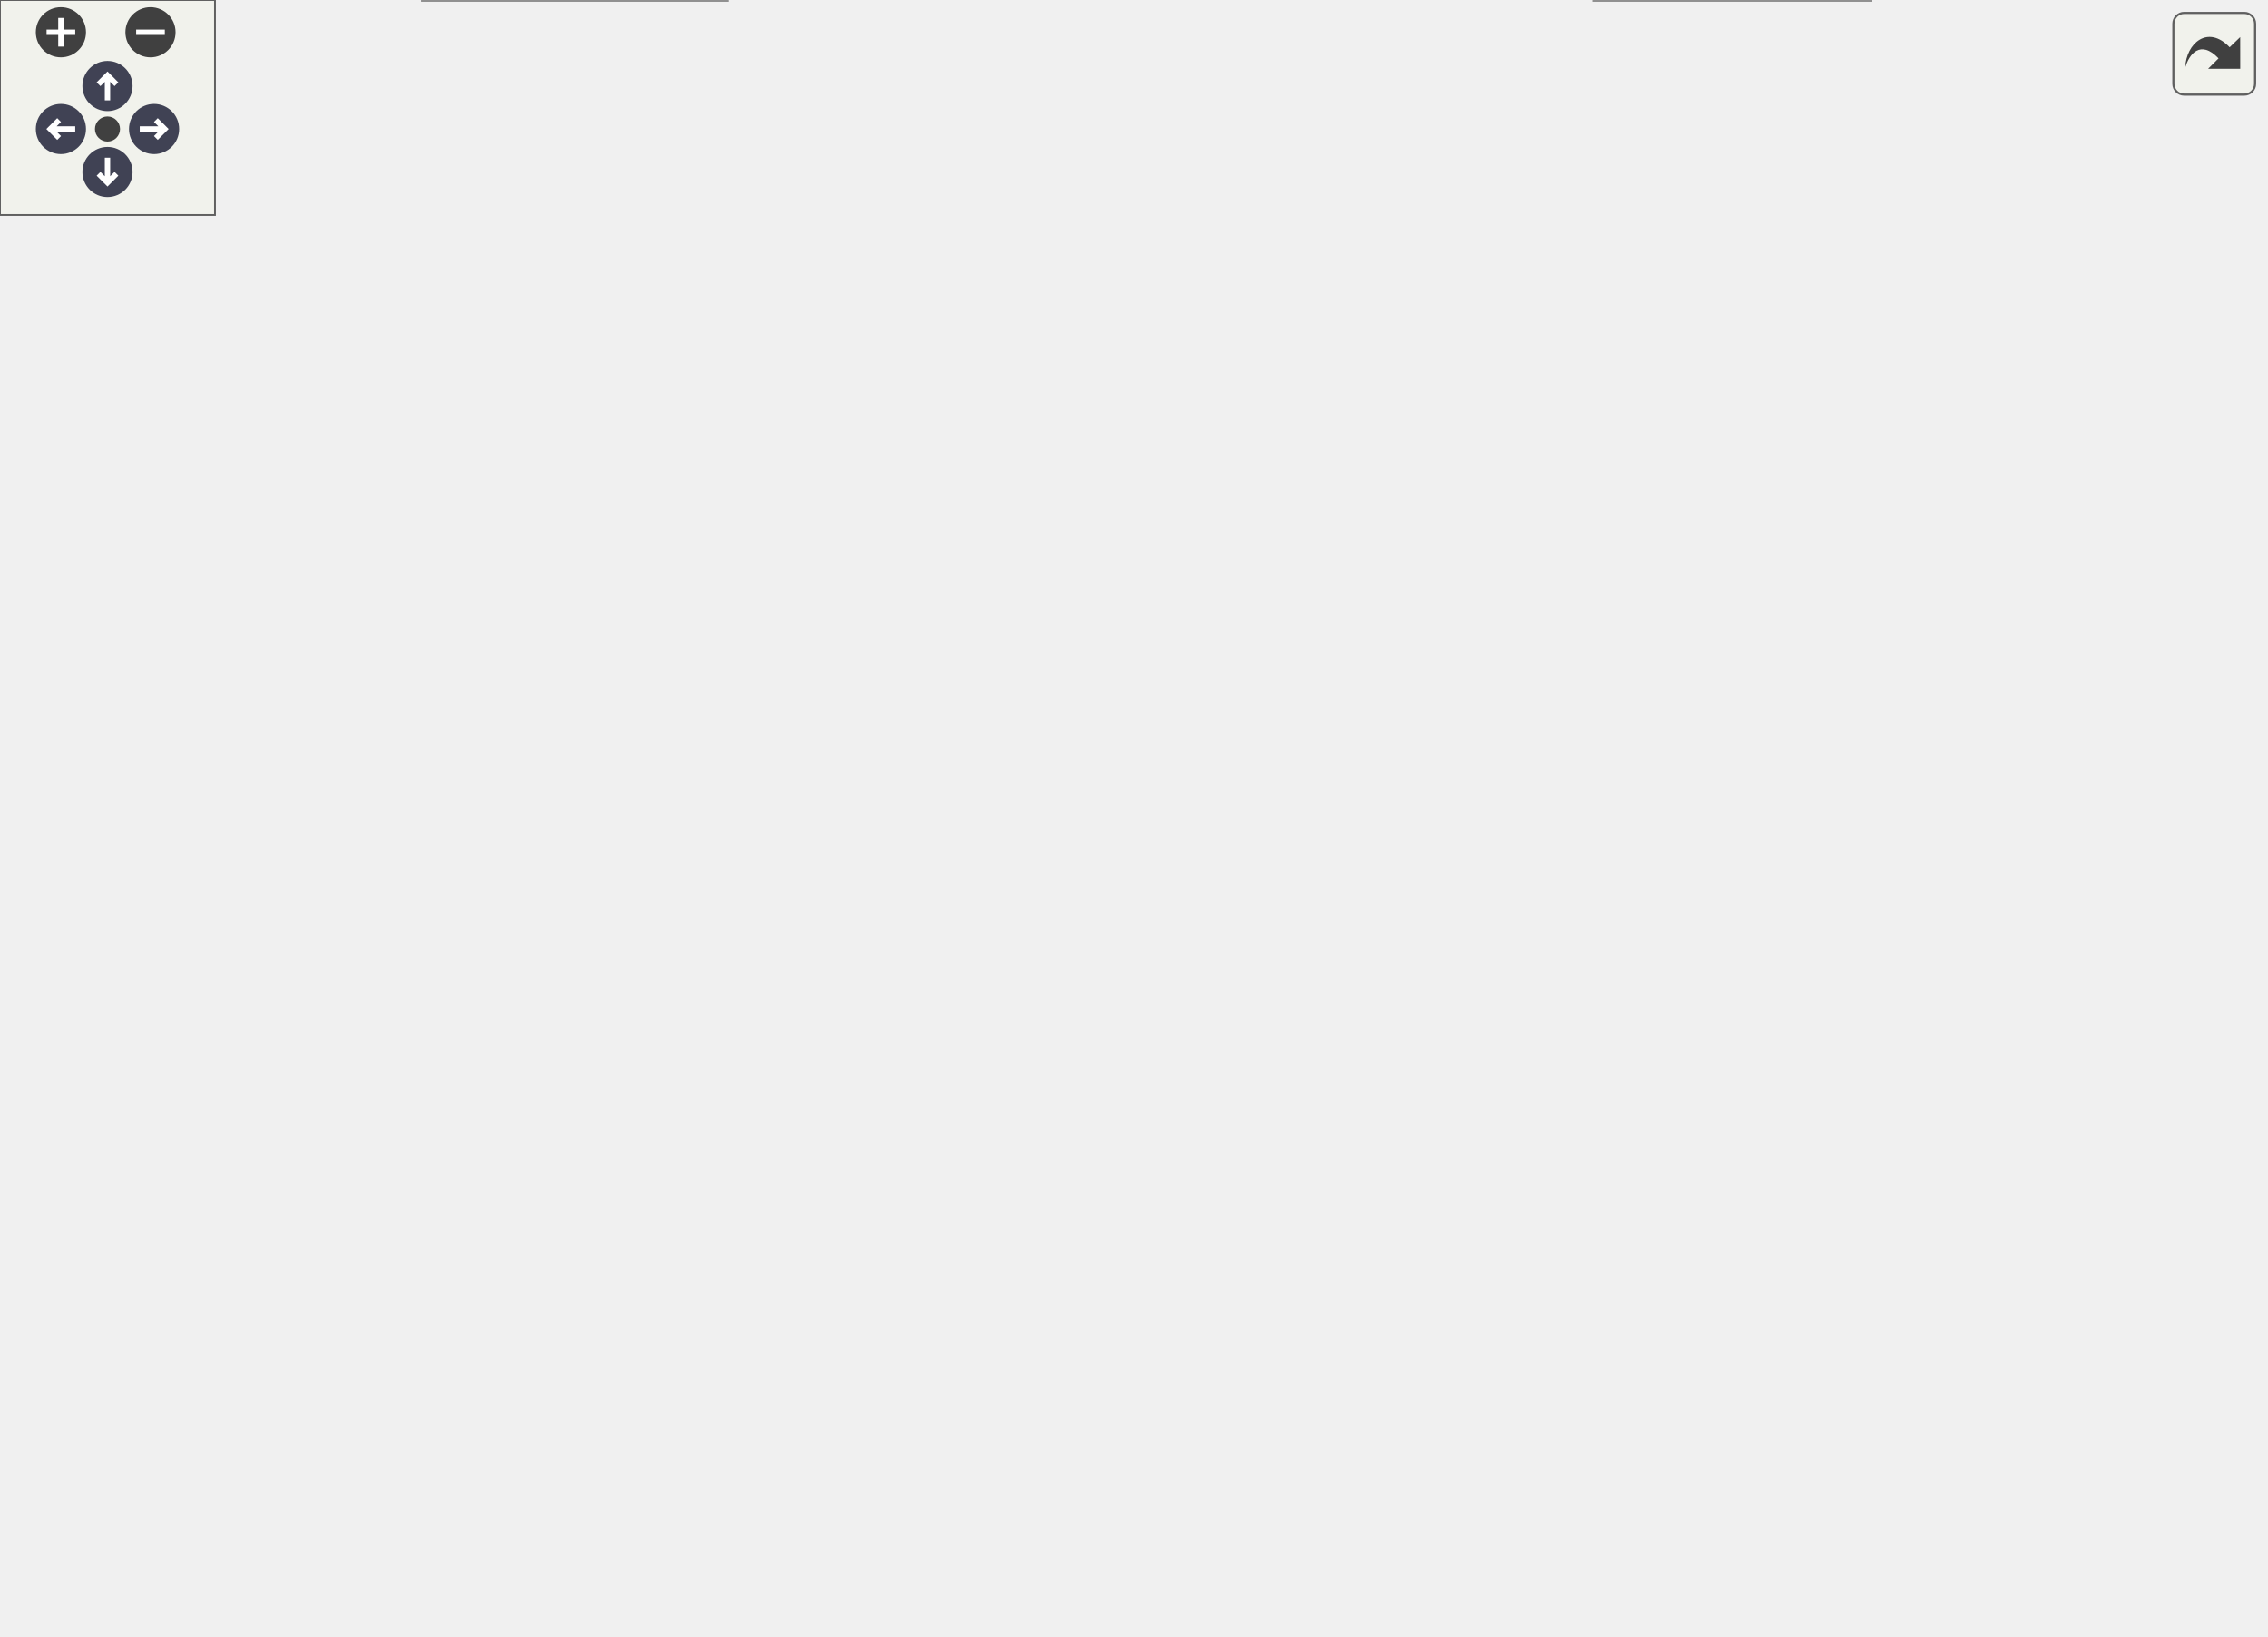
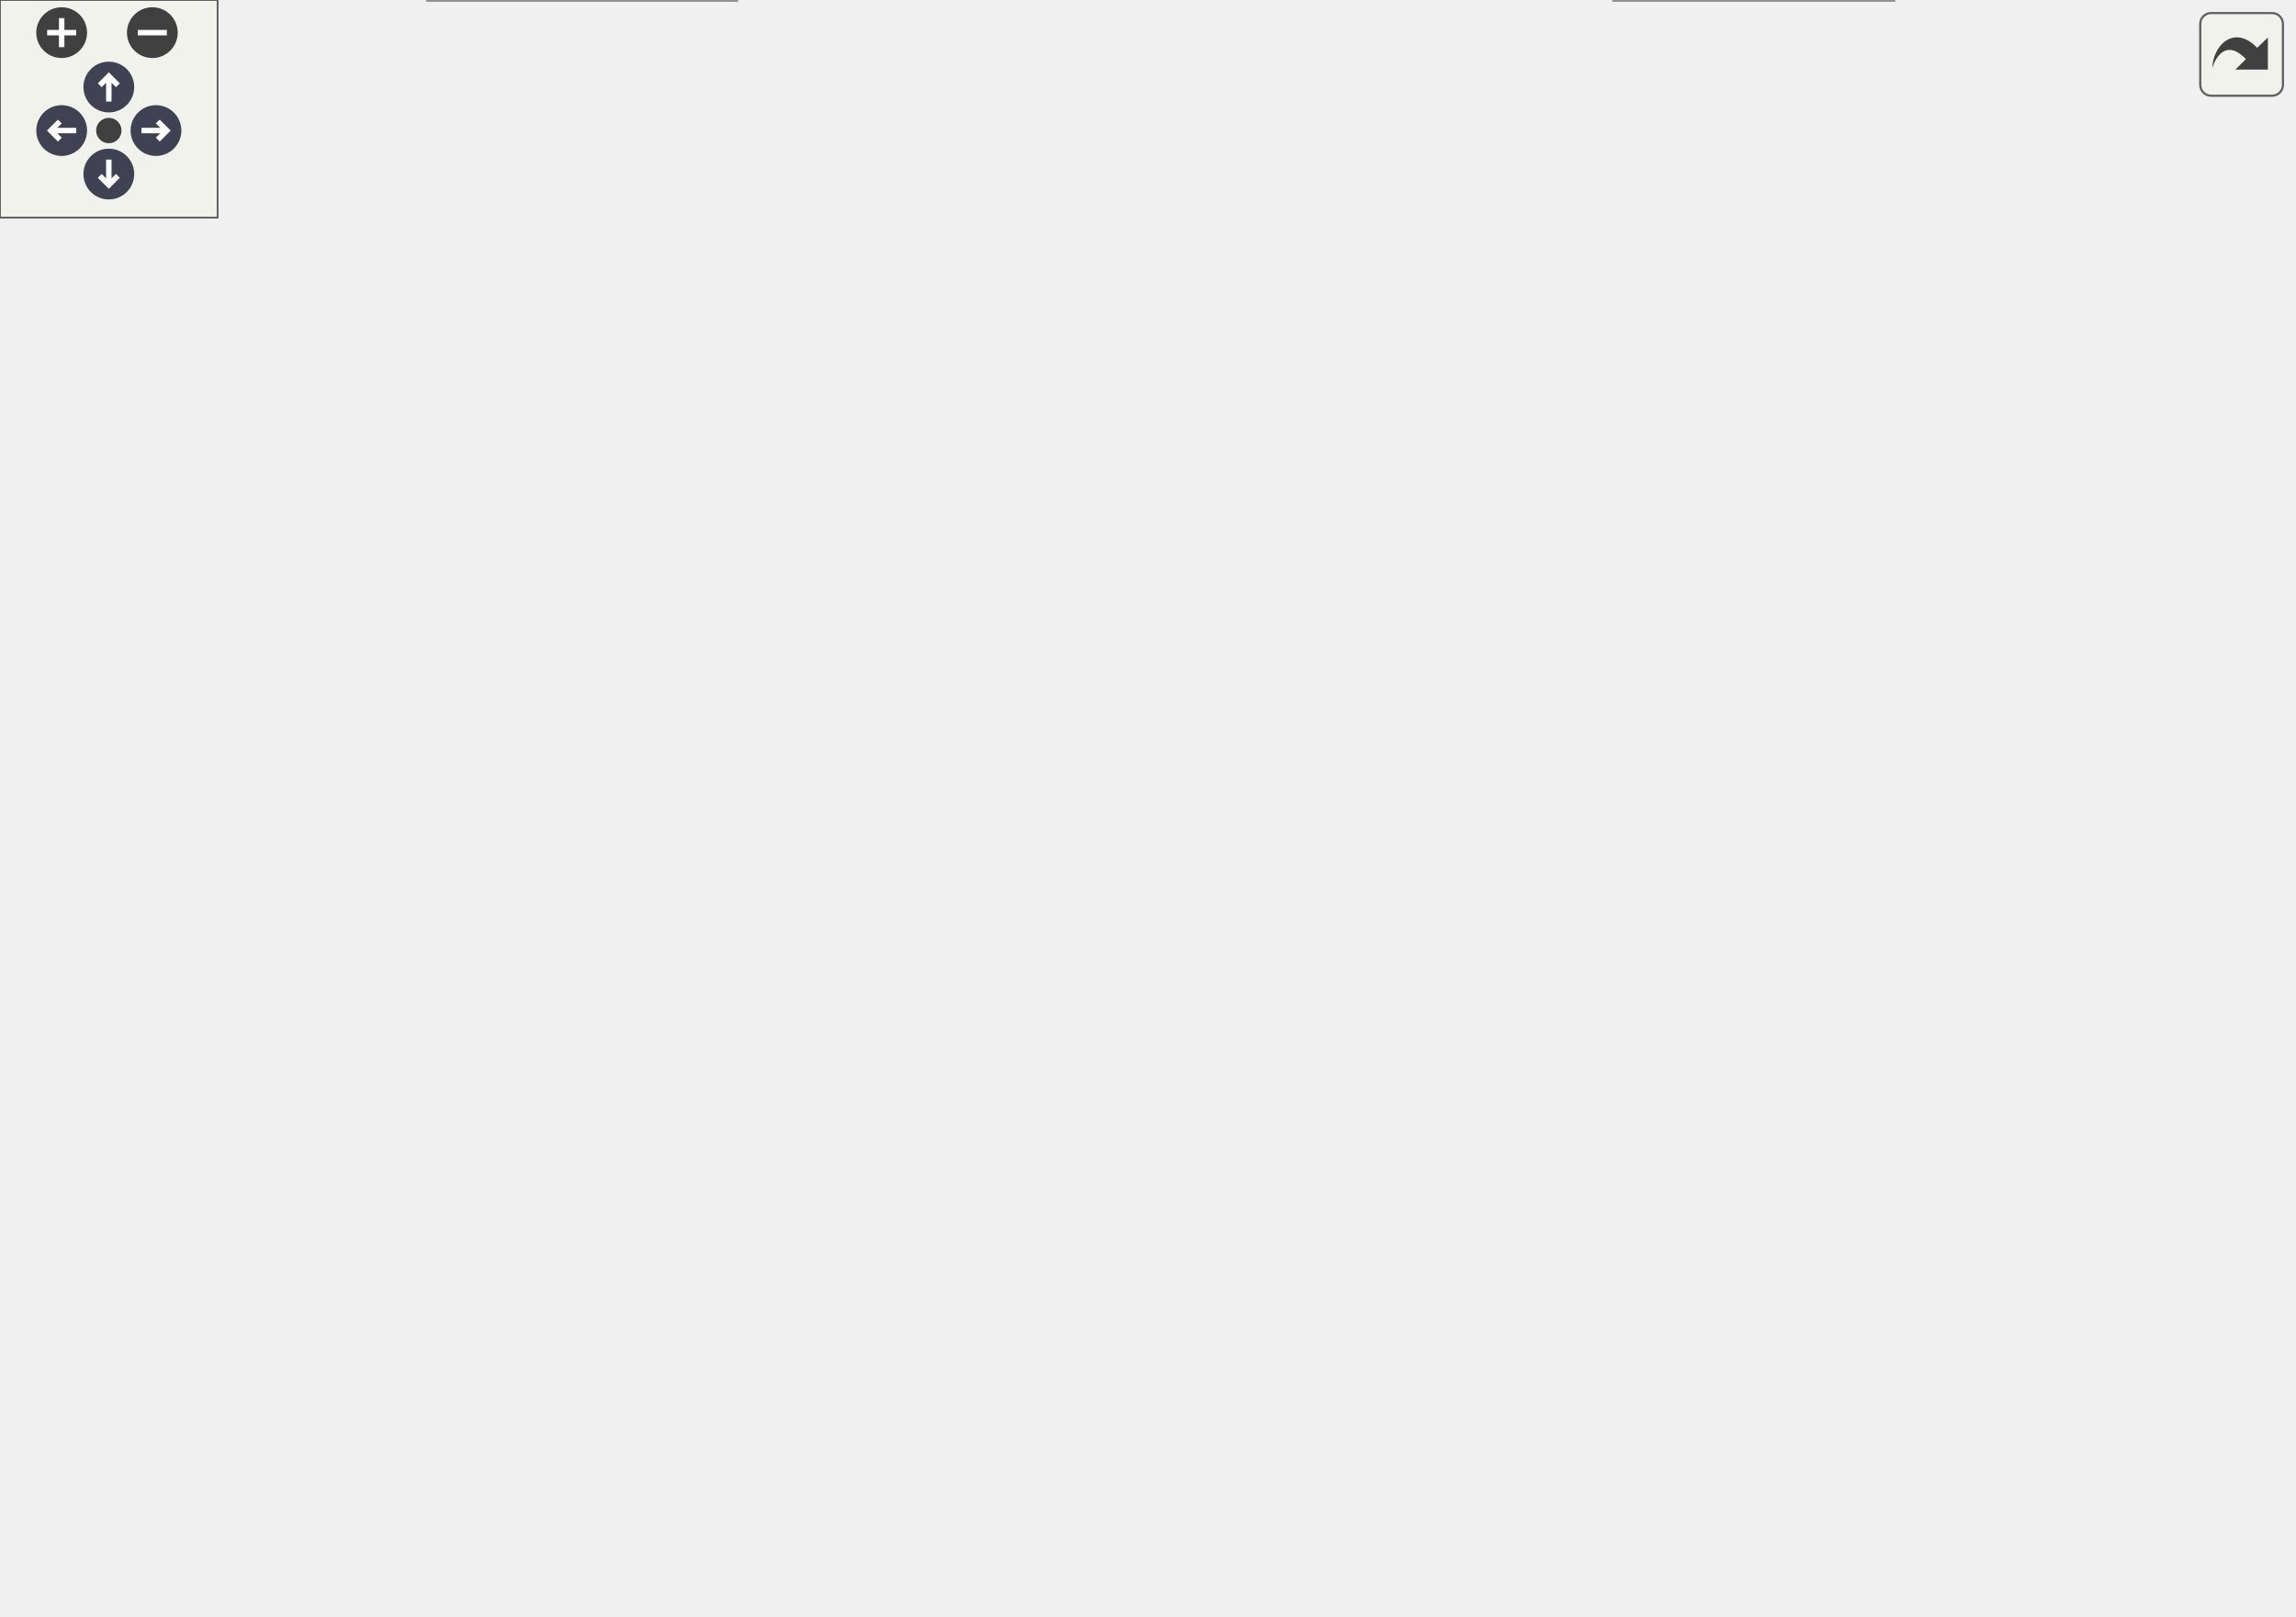
<svg xmlns="http://www.w3.org/2000/svg" xmlns:xlink="http://www.w3.org/1999/xlink" id="main" version="1.1" xml:space="preserve">
  <style type="text/css">
.node, .edge {opacity: 0.7;}
.node.selected, .edge.selected {opacity: 1;}
.edge:hover path { stroke: red; }
.edge:hover polygon { stroke: red; fill: red; }
</style>
  <defs>
    <circle id="rim" cx="0" cy="0" r="7" />
    <circle id="rim2" cx="0" cy="0" r="3.5" />
    <g id="zoomPlus">
      <use xlink:href="#rim" fill="#404040">
        <set attributeName="fill" to="#808080" begin="zoomplus.mouseover" end="zoomplus.mouseout" />
      </use>
      <path d="M-4,0h8M0,-4v8" fill="none" stroke="white" stroke-width="1.5" pointer-events="none" />
    </g>
    <g id="zoomMin">
      <use xlink:href="#rim" fill="#404040">
        <set attributeName="fill" to="#808080" begin="zoomminus.mouseover" end="zoomminus.mouseout" />
      </use>
      <path d="M-4,0h8" fill="none" stroke="white" stroke-width="1.5" pointer-events="none" />
    </g>
    <g id="arrowUp" transform="translate(30 24)">
      <use xlink:href="#rim" />
      <path pointer-events="none" fill="none" stroke="white" stroke-width="1.5" d="M0,-3.0v7 M-2.5,-0.5L0,-3.0L2.5,-0.5" />
    </g>
    <g id="arrowRight" transform="rotate(90) translate(36 -43)">
      <use xlink:href="#rim" />
      <path pointer-events="none" fill="none" stroke="white" stroke-width="1.5" d="M0,-3.0v7 M-2.5,-0.5L0,-3.0L2.5,-0.5" />
    </g>
    <g id="arrowDown" transform="rotate(180) translate(-30 -48)">
      <use xlink:href="#rim" />
      <path pointer-events="none" fill="none" stroke="white" stroke-width="1.5" d="M0,-3.0v7 M-2.5,-0.5L0,-3.0L2.5,-0.5" />
    </g>
    <g id="arrowLeft" transform="rotate(270) translate(-36 17)">
      <use xlink:href="#rim" />
      <path pointer-events="none" fill="none" stroke="white" stroke-width="1.5" d="M0,-3.0v7 M-2.5,-0.5L0,-3.0L2.5,-0.5" />
    </g>
    <g id="resetDef">
      <use xlink:href="#rim2" fill="#404040">
        <set attributeName="fill" to="#808080" begin="reset.mouseover" end="reset.mouseout" />
      </use>
    </g>
  </defs>
  <svg id="graph" class="graph">
    <g id="viewport">
      <g id="Node000001" class="node">
        <g id="a_Node000001">
          <a xlink:title="Layer for bar chart.">
            <polygon fill="#999999" stroke="#666666" points="75,-231 0,-231 0,-212 75,-212 75,-231" />
            <text text-anchor="middle" x="37.5" y="-219" font-family="Helvetica,sans-Serif" font-size="10.00">mpBarChart</text>
          </a>
        </g>
      </g>
      <g id="Node000002" class="node">
        <g id="a_Node000002">
          <a xlink:href="classmp_chart.html" target="_top" xlink:title="abstract Layer for chart (bar and pie).">
-             <polygon fill="white" stroke="#666666" points="68,-330 9,-330 9,-311 68,-311 68,-330" />
-             <text text-anchor="middle" x="38.5" y="-318" font-family="Helvetica,sans-Serif" font-size="10.00">mpChart</text>
+             <polygon fill="white" stroke="#666666" points="68,-319 9,-319 9,-300 68,-300 68,-319" />
+             <text text-anchor="middle" x="38.5" y="-307" font-family="Helvetica,sans-Serif" font-size="10.00">mpChart</text>
          </a>
        </g>
      </g>
      <g id="edge1_Node000001_Node000002" class="edge">
        <g id="a_edge1_Node000001_Node000002">
          <a xlink:title=" ">
-             <path fill="none" stroke="#63b8ff" d="M38.31,-300.68C38.09,-279.74 37.75,-246.81 37.59,-231.23" />
-             <polygon fill="#63b8ff" stroke="#63b8ff" points="34.81,-300.93 38.41,-310.89 41.81,-300.86 34.81,-300.93" />
+             <path fill="none" stroke="#63b8ff" d="M38.28,-289.91C38.07,-271.67 37.76,-244.65 37.6,-231.03" />
+             <polygon fill="#63b8ff" stroke="#63b8ff" points="34.78,-289.98 38.4,-299.94 41.78,-289.9 34.78,-289.98" />
          </a>
        </g>
      </g>
      <g id="Node000003" class="node">
        <g id="a_Node000003">
          <a xlink:href="classmp_function.html" target="_top" xlink:title="Plot layer implementing an abstract function plot class.">
-             <polygon fill="white" stroke="#666666" points="170.5,-396 96.5,-396 96.5,-377 170.5,-377 170.5,-396" />
-             <text text-anchor="middle" x="133.5" y="-384" font-family="Helvetica,sans-Serif" font-size="10.00">mpFunction</text>
+             <polygon fill="white" stroke="#666666" points="170.5,-385 96.5,-385 96.5,-366 170.5,-366 170.5,-385" />
+             <text text-anchor="middle" x="133.5" y="-373" font-family="Helvetica,sans-Serif" font-size="10.00">mpFunction</text>
          </a>
        </g>
      </g>
      <g id="edge2_Node000002_Node000003" class="edge">
        <g id="a_edge2_Node000002_Node000003">
          <a xlink:title=" ">
-             <path fill="none" stroke="#63b8ff" d="M112.24,-371.18C93.58,-358.61 67.04,-340.73 51.41,-330.2" />
-             <polygon fill="#63b8ff" stroke="#63b8ff" points="110.44,-374.18 120.69,-376.87 114.35,-368.38 110.44,-374.18" />
+             <path fill="none" stroke="#63b8ff" d="M112.24,-360.18C93.58,-347.61 67.04,-329.73 51.41,-319.2" />
+             <polygon fill="#63b8ff" stroke="#63b8ff" points="110.44,-363.18 120.69,-365.87 114.35,-357.38 110.44,-363.18" />
          </a>
        </g>
      </g>
      <g id="Node000014" class="node">
        <g id="a_Node000014">
          <a xlink:href="classmp_info_legend.html" target="_top" xlink:title="Implement the legend to be added to the plot This layer allows you to add a legend to describe the pl...">
-             <polygon fill="white" stroke="#666666" points="176.5,-330 90.5,-330 90.5,-311 176.5,-311 176.5,-330" />
-             <text text-anchor="middle" x="133.5" y="-318" font-family="Helvetica,sans-Serif" font-size="10.00">mpInfoLegend</text>
+             <polygon fill="white" stroke="#666666" points="176.5,-319 90.5,-319 90.5,-300 176.5,-300 176.5,-319" />
+             <text text-anchor="middle" x="133.5" y="-307" font-family="Helvetica,sans-Serif" font-size="10.00">mpInfoLegend</text>
          </a>
        </g>
      </g>
      <g id="edge19_Node000014_Node000003" class="edge">
        <g id="a_edge19_Node000014_Node000003">
          <a xlink:title=" ">
-             <path fill="none" stroke="#9a32cd" stroke-dasharray="5,2" d="M133.5,-366.58C133.5,-354.63 133.5,-339.72 133.5,-330.41" />
-             <polygon fill="#9a32cd" stroke="#9a32cd" points="130,-366.87 133.5,-376.87 137,-366.87 130,-366.87" />
-           </a>
-         </g>
-         <text text-anchor="middle" x="178.5" y="-351" font-family="Helvetica,sans-Serif" font-size="10.00" fill="grey"> m_selectedSeries</text>
+             <path fill="none" stroke="#9a32cd" stroke-dasharray="5,2" d="M133.5,-355.58C133.5,-343.63 133.5,-328.72 133.5,-319.41" />
+             <polygon fill="#9a32cd" stroke="#9a32cd" points="130,-355.87 133.5,-365.87 137,-355.87 130,-355.87" />
+           </a>
+         </g>
+         <text text-anchor="middle" x="178.5" y="-340" font-family="Helvetica,sans-Serif" font-size="10.00" fill="grey"> m_selectedSeries</text>
      </g>
      <g id="Node000004" class="node">
        <g id="a_Node000004">
          <a xlink:href="classmp_layer.html" target="_top" xlink:title="Plot layer, abstract base class.">
            <polygon fill="white" stroke="#666666" points="484,-165 425,-165 425,-146 484,-146 484,-165" />
            <text text-anchor="middle" x="454.5" y="-153" font-family="Helvetica,sans-Serif" font-size="10.00">mpLayer</text>
          </a>
        </g>
      </g>
      <g id="edge3_Node000003_Node000004" class="edge">
        <g id="a_edge3_Node000003_Node000004">
          <a xlink:title=" ">
-             <path fill="none" stroke="#63b8ff" d="M494.06,-165.46C518.68,-173.3 548.43,-187.42 563.5,-212 597.97,-268.23 531.47,-298.53 473.5,-330 421.6,-358.18 247.41,-375.91 170.52,-382.54" />
+             <path fill="none" stroke="#63b8ff" d="M494.06,-165.46C518.68,-173.3 548.43,-187.42 563.5,-212 595.98,-264.98 528.96,-290.97 473.5,-319 420.86,-345.61 247.49,-364.16 170.68,-371.28" />
            <polygon fill="#63b8ff" stroke="#63b8ff" points="494.81,-162.03 484.23,-162.56 492.84,-168.75 494.81,-162.03" />
          </a>
        </g>
      </g>
      <g id="Node000009" class="node">
        <g id="a_Node000009">
          <a xlink:href="classmp_scale.html" target="_top" xlink:title="Plot layer implementing an abstract scale ruler.">
            <polygon fill="white" stroke="#666666" points="513,-92 454,-92 454,-73 513,-73 513,-92" />
            <text text-anchor="middle" x="483.5" y="-80" font-family="Helvetica,sans-Serif" font-size="10.00">mpScale</text>
          </a>
        </g>
      </g>
      <g id="edge9_Node000009_Node000004" class="edge">
        <g id="a_edge9_Node000009_Node000004">
          <a xlink:title=" ">
            <path fill="none" stroke="#63b8ff" d="M462,-136.14C467.76,-122.03 475.47,-103.17 479.91,-92.28" />
            <polygon fill="#63b8ff" stroke="#63b8ff" points="458.6,-135.21 458.06,-145.79 465.08,-137.86 458.6,-135.21" />
          </a>
        </g>
      </g>
      <g id="Node000012" class="node">
        <g id="a_Node000012">
          <a xlink:href="classmp_info_layer.html" target="_top" xlink:title="Base class to create small rectangular info boxes mpInfoLayer is the base class to create a small rec...">
            <polygon fill="white" stroke="#666666" points="257.5,-92 179.5,-92 179.5,-73 257.5,-73 257.5,-92" />
            <text text-anchor="middle" x="218.5" y="-80" font-family="Helvetica,sans-Serif" font-size="10.00">mpInfoLayer</text>
          </a>
        </g>
      </g>
      <g id="edge14_Node000012_Node000004" class="edge">
        <g id="a_edge14_Node000012_Node000004">
          <a xlink:title=" ">
            <path fill="none" stroke="#63b8ff" d="M445.67,-136.61C441.2,-129.4 435.1,-121.69 427.5,-117 399.74,-99.87 310,-90.39 257.57,-86.19" />
            <polygon fill="#63b8ff" stroke="#63b8ff" points="442.84,-138.73 450.73,-145.81 448.97,-135.36 442.84,-138.73" />
          </a>
        </g>
      </g>
      <g id="Node000005" class="node">
        <g id="a_Node000005">
          <a xlink:title=" ">
            <polygon fill="white" stroke="#bfbfbf" points="438.5,-231 376.5,-231 376.5,-212 438.5,-212 438.5,-231" />
            <text text-anchor="middle" x="407.5" y="-219" font-family="Helvetica,sans-Serif" font-size="10.00">wxObject</text>
          </a>
        </g>
      </g>
      <g id="edge4_Node000004_Node000005" class="edge">
        <g id="a_edge4_Node000004_Node000005">
          <a xlink:title=" ">
            <path fill="none" stroke="#63b8ff" d="M419.79,-203.77C428.8,-191.49 440.7,-175.3 447.96,-165.41" />
            <polygon fill="#63b8ff" stroke="#63b8ff" points="416.94,-201.74 413.84,-211.87 422.58,-205.88 416.94,-201.74" />
          </a>
        </g>
      </g>
      <g id="Node000006" class="node">
        <g id="a_Node000006">
          <a xlink:href="classmp_window.html" target="_top" xlink:title="Canvas for plotting mpLayer implementations.">
            <polygon fill="white" stroke="#666666" points="304,-231 233,-231 233,-212 304,-212 304,-231" />
            <text text-anchor="middle" x="268.5" y="-219" font-family="Helvetica,sans-Serif" font-size="10.00">mpWindow</text>
          </a>
        </g>
      </g>
      <g id="edge5_Node000004_Node000006" class="edge">
        <g id="a_edge5_Node000004_Node000006">
          <a xlink:title=" ">
            <path fill="none" stroke="#9a32cd" stroke-dasharray="5,2" d="M314.19,-210.72C331.22,-206.44 350.53,-200.82 367.5,-194 376.91,-190.22 378.32,-187.32 387.5,-183 401.54,-176.4 417.69,-169.97 430.62,-165.1" />
            <polygon fill="#9a32cd" stroke="#9a32cd" points="313.35,-207.32 304.46,-213.08 315,-214.12 313.35,-207.32" />
          </a>
        </g>
        <text text-anchor="middle" x="405.5" y="-186" font-family="Helvetica,sans-Serif" font-size="10.00" fill="grey"> m_win</text>
      </g>
      <g id="Node000007" class="node">
        <g id="a_Node000007">
          <a xlink:title=" ">
-             <polygon fill="white" stroke="#bfbfbf" points="354.5,-330 284.5,-330 284.5,-311 354.5,-311 354.5,-330" />
-             <text text-anchor="middle" x="319.5" y="-318" font-family="Helvetica,sans-Serif" font-size="10.00">wxWindow</text>
+             <polygon fill="white" stroke="#bfbfbf" points="354.5,-319 284.5,-319 284.5,-300 354.5,-300 354.5,-319" />
+             <text text-anchor="middle" x="319.5" y="-307" font-family="Helvetica,sans-Serif" font-size="10.00">wxWindow</text>
          </a>
        </g>
      </g>
      <g id="edge6_Node000006_Node000007" class="edge">
        <g id="a_edge6_Node000006_Node000007">
          <a xlink:title=" ">
-             <path fill="none" stroke="#63b8ff" d="M313.21,-301.07C307.86,-286.45 299.46,-265.77 289.5,-249 285.78,-242.74 280.74,-236.33 276.53,-231.38" />
-             <polygon fill="#63b8ff" stroke="#63b8ff" points="310.05,-302.64 316.68,-310.9 316.65,-300.3 310.05,-302.64" />
+             <path fill="none" stroke="#63b8ff" d="M311.5,-290.31C305.92,-278.25 297.98,-262.27 289.5,-249 285.45,-242.67 280.2,-236.04 275.97,-231" />
+             <polygon fill="#63b8ff" stroke="#63b8ff" points="308.45,-292.05 315.75,-299.73 314.83,-289.17 308.45,-292.05" />
          </a>
        </g>
      </g>
      <g id="Node000008" class="node">
        <g id="a_Node000008">
          <a xlink:href="structmp_axis_data.html" target="_top" xlink:title="Represents all the informations needed for plotting a layer in one direction (X or Y) This struct hol...">
            <polygon fill="white" stroke="#666666" points="522,-19 445,-19 445,0 522,0 522,-19" />
            <text text-anchor="middle" x="483.5" y="-7" font-family="Helvetica,sans-Serif" font-size="10.00">mpAxisData</text>
          </a>
        </g>
      </g>
      <g id="edge7_Node000006_Node000008" class="edge">
        <g id="a_edge7_Node000006_Node000008">
          <a xlink:title=" ">
            <path fill="none" stroke="#9a32cd" stroke-dasharray="5,2" d="M470.18,-27.04C446.18,-56.37 393.42,-118.76 342.5,-165 322.41,-183.25 296.59,-201.59 281.37,-211.95" />
            <polygon fill="#9a32cd" stroke="#9a32cd" points="473.08,-29.02 476.67,-19.05 467.65,-24.6 473.08,-29.02" />
          </a>
        </g>
        <text text-anchor="middle" x="424.5" y="-120" font-family="Helvetica,sans-Serif" font-size="10.00" fill="grey"> m_AxisDataX</text>
      </g>
      <g id="edge8_Node000008_Node000009" class="edge">
        <g id="a_edge8_Node000008_Node000009">
          <a xlink:title=" ">
            <path fill="none" stroke="#9a32cd" stroke-dasharray="5,2" d="M483.5,-62.73C483.5,-48.66 483.5,-30.06 483.5,-19.28" />
            <polygon fill="#9a32cd" stroke="#9a32cd" points="480,-62.79 483.5,-72.79 487,-62.79 480,-62.79" />
          </a>
        </g>
        <text text-anchor="middle" x="495.5" y="-40" font-family="Helvetica,sans-Serif" font-size="10.00" fill="grey"> axis</text>
      </g>
      <g id="Node000010" class="node">
        <g id="a_Node000010">
          <a xlink:href="structmp_range.html" target="_top" xlink:title=" ">
            <polygon fill="white" stroke="#666666" points="632,-165 513,-165 513,-146 632,-146 632,-165" />
            <text text-anchor="middle" x="572.5" y="-153" font-family="Helvetica,sans-Serif" font-size="10.00">mpRange&lt; double &gt;</text>
          </a>
        </g>
      </g>
      <g id="edge11_Node000008_Node000010" class="edge">
        <g id="a_edge11_Node000008_Node000010">
          <a xlink:title=" ">
            <path fill="none" stroke="#9a32cd" stroke-dasharray="5,2" d="M573.61,-135.82C573.43,-129.67 572.62,-122.91 570.5,-117 555.02,-73.85 513.82,-35.52 494.19,-19.05" />
            <polygon fill="#9a32cd" stroke="#9a32cd" points="570.11,-135.82 573.41,-145.89 577.11,-135.96 570.11,-135.82" />
          </a>
        </g>
        <text text-anchor="middle" x="589.5" y="-91" font-family="Helvetica,sans-Serif" font-size="10.00" fill="grey"> bound</text>
        <text text-anchor="middle" x="589.5" y="-80" font-family="Helvetica,sans-Serif" font-size="10.00" fill="grey">desired</text>
        <text text-anchor="middle" x="589.5" y="-69" font-family="Helvetica,sans-Serif" font-size="10.00" fill="grey">lastDesired</text>
      </g>
      <g id="edge10_Node000009_Node000010" class="edge">
        <g id="a_edge10_Node000009_Node000010">
          <a xlink:title=" ">
            <path fill="none" stroke="#9a32cd" stroke-dasharray="5,2" d="M521.45,-142.01C513.76,-138.43 506.43,-133.86 500.5,-128 490.62,-118.24 486.38,-102.12 484.64,-92.2" />
            <polygon fill="#9a32cd" stroke="#9a32cd" points="520.37,-145.34 530.95,-145.88 523.01,-138.86 520.37,-145.34" />
          </a>
        </g>
        <text text-anchor="middle" x="535.5" y="-120" font-family="Helvetica,sans-Serif" font-size="10.00" fill="grey"> m_axisRange</text>
      </g>
      <g id="Node000011" class="node">
        <g id="a_Node000011">
          <a xlink:href="structmp_rect.html" target="_top" xlink:title="A rectangle structure in several (integer) flavors.">
-             <polygon fill="white" stroke="#666666" points="464.5,-330 410.5,-330 410.5,-311 464.5,-311 464.5,-330" />
-             <text text-anchor="middle" x="437.5" y="-318" font-family="Helvetica,sans-Serif" font-size="10.00">mpRect</text>
+             <polygon fill="white" stroke="#666666" points="464.5,-319 410.5,-319 410.5,-300 464.5,-300 464.5,-319" />
+             <text text-anchor="middle" x="437.5" y="-307" font-family="Helvetica,sans-Serif" font-size="10.00">mpRect</text>
          </a>
        </g>
      </g>
      <g id="edge21_Node000004_Node000011" class="edge">
        <g id="a_edge21_Node000004_Node000011">
          <a xlink:title=" ">
-             <path fill="none" stroke="#9a32cd" stroke-dasharray="5,2" d="M454.63,-303.27C457.03,-300.11 459.14,-296.64 460.5,-293 477.51,-247.45 463.43,-187.32 457.15,-165.17" />
-             <polygon fill="#9a32cd" stroke="#9a32cd" points="451.95,-301.01 447.91,-310.81 457.18,-305.67 451.95,-301.01" />
+             <path fill="none" stroke="#9a32cd" stroke-dasharray="5,2" d="M454.63,-292.27C457.03,-289.11 459.14,-285.64 460.5,-282 475.99,-240.52 463.14,-185.91 457.16,-165.08" />
+             <polygon fill="#9a32cd" stroke="#9a32cd" points="451.95,-290.01 447.91,-299.81 457.18,-294.67 451.95,-290.01" />
          </a>
        </g>
        <text text-anchor="middle" x="513.5" y="-219" font-family="Helvetica,sans-Serif" font-size="10.00" fill="grey"> m_plotBoundaries</text>
      </g>
      <g id="edge12_Node000006_Node000011" class="edge">
        <g id="a_edge12_Node000006_Node000011">
          <a xlink:title=" ">
-             <path fill="none" stroke="#9a32cd" stroke-dasharray="5,2" d="M400.12,-316.75C379.82,-313.61 355.31,-306.97 337.5,-293 319.97,-279.25 328.99,-265.01 313.5,-249 306.31,-241.57 296.6,-235.5 288.04,-231.06" />
-             <polygon fill="#9a32cd" stroke="#9a32cd" points="399.92,-320.25 410.29,-318.09 400.83,-313.31 399.92,-320.25" />
-           </a>
-         </g>
-         <text text-anchor="middle" x="399" y="-285" font-family="Helvetica,sans-Serif" font-size="10.00" fill="grey"> m_margin</text>
-         <text text-anchor="middle" x="399" y="-274" font-family="Helvetica,sans-Serif" font-size="10.00" fill="grey">m_marginOuter</text>
-         <text text-anchor="middle" x="399" y="-263" font-family="Helvetica,sans-Serif" font-size="10.00" fill="grey">m_plotBoundaries</text>
+             <path fill="none" stroke="#9a32cd" stroke-dasharray="5,2" d="M400.16,-304.41C380.28,-300.86 356.16,-294.26 337.5,-282 321.89,-271.75 325.44,-261.42 311.5,-249 303.64,-242 293.7,-235.74 285.36,-231.06" />
+             <polygon fill="#9a32cd" stroke="#9a32cd" points="399.69,-307.88 410.12,-306 400.79,-300.97 399.69,-307.88" />
+           </a>
+         </g>
+         <text text-anchor="middle" x="399" y="-274" font-family="Helvetica,sans-Serif" font-size="10.00" fill="grey"> m_margin</text>
+         <text text-anchor="middle" x="399" y="-263" font-family="Helvetica,sans-Serif" font-size="10.00" fill="grey">m_marginOuter</text>
        <text text-anchor="middle" x="399" y="-252" font-family="Helvetica,sans-Serif" font-size="10.00" fill="grey">m_plotBoundariesMargin</text>
      </g>
      <g id="edge13_Node000006_Node000012" class="edge">
        <g id="a_edge13_Node000006_Node000012">
          <a xlink:title=" ">
            <path fill="none" stroke="#9a32cd" stroke-dasharray="5,2" d="M222.81,-102.34C226.86,-119.06 233.51,-144.01 241.5,-165 247.98,-182.02 257.76,-200.91 263.6,-211.68" />
            <polygon fill="#9a32cd" stroke="#9a32cd" points="226.12,-101.16 220.42,-92.23 219.31,-102.77 226.12,-101.16" />
          </a>
        </g>
        <text text-anchor="middle" x="292" y="-153" font-family="Helvetica,sans-Serif" font-size="10.00" fill="grey"> m_movingInfoLayer</text>
      </g>
      <g id="Node000013" class="node">
        <g id="a_Node000013">
          <a xlink:href="classmp_info_coords.html" target="_top" xlink:title="Implements an overlay box which shows the mouse coordinates in plot units.">
            <polygon fill="white" stroke="#666666" points="203,-19 118,-19 118,0 203,0 203,-19" />
            <text text-anchor="middle" x="160.5" y="-7" font-family="Helvetica,sans-Serif" font-size="10.00">mpInfoCoords</text>
          </a>
        </g>
      </g>
      <g id="edge16_Node000013_Node000012" class="edge">
        <g id="a_edge16_Node000013_Node000012">
          <a xlink:title=" ">
            <path fill="none" stroke="#63b8ff" d="M204.84,-64.78C193.2,-50.52 176.92,-30.6 167.67,-19.28" />
            <polygon fill="#63b8ff" stroke="#63b8ff" points="202.35,-67.26 211.39,-72.79 207.77,-62.84 202.35,-67.26" />
          </a>
        </g>
      </g>
      <g id="edge18_Node000014_Node000012" class="edge">
        <g id="a_edge18_Node000014_Node000012">
          <a xlink:title=" ">
-             <path fill="none" stroke="#63b8ff" d="M169.2,-88.12C150.51,-92.55 130.98,-101 119.5,-117 75.13,-178.85 115.6,-280.49 129.33,-310.74" />
+             <path fill="none" stroke="#63b8ff" d="M169.2,-88.12C150.51,-92.55 130.98,-101 119.5,-117 77.73,-175.24 115.99,-270.73 129.32,-299.82" />
            <polygon fill="#63b8ff" stroke="#63b8ff" points="170.05,-91.52 179.15,-86.1 168.66,-84.66 170.05,-91.52" />
          </a>
        </g>
      </g>
      <g id="edge15_Node000006_Node000013" class="edge">
        <g id="a_edge15_Node000006_Node000013">
          <a xlink:title=" ">
            <path fill="none" stroke="#9a32cd" stroke-dasharray="5,2" d="M153.7,-28.6C145.85,-52.62 135.88,-95.74 151.5,-128 171.81,-169.95 221.4,-198.64 249.06,-211.98" />
            <polygon fill="#9a32cd" stroke="#9a32cd" points="157.06,-29.61 157.06,-19.01 150.45,-27.29 157.06,-29.61" />
          </a>
        </g>
        <text text-anchor="middle" x="187" y="-120" font-family="Helvetica,sans-Serif" font-size="10.00" fill="grey"> m_InfoCoords</text>
      </g>
      <g id="edge17_Node000006_Node000014" class="edge">
        <g id="a_edge17_Node000006_Node000014">
          <a xlink:title=" ">
-             <path fill="none" stroke="#9a32cd" stroke-dasharray="5,2" d="M132.59,-300.49C132.91,-284.58 136.05,-262.4 149.5,-249 161.12,-237.42 202.3,-230.15 232.97,-226.21" />
-             <polygon fill="#9a32cd" stroke="#9a32cd" points="129.09,-300.8 132.75,-310.74 136.09,-300.69 129.09,-300.8" />
-           </a>
-         </g>
-         <text text-anchor="middle" x="186" y="-268.5" font-family="Helvetica,sans-Serif" font-size="10.00" fill="grey"> m_InfoLegend</text>
+             <path fill="none" stroke="#9a32cd" stroke-dasharray="5,2" d="M134.05,-289.5C135.46,-276.34 139.5,-259.38 150.5,-249 162.26,-237.9 202.57,-230.57 232.83,-226.48" />
+             <polygon fill="#9a32cd" stroke="#9a32cd" points="130.53,-289.62 133.38,-299.82 137.52,-290.07 130.53,-289.62" />
+           </a>
+         </g>
+         <text text-anchor="middle" x="187" y="-263" font-family="Helvetica,sans-Serif" font-size="10.00" fill="grey"> m_InfoLegend</text>
      </g>
      <g id="Node000015" class="node">
        <g id="a_Node000015">
          <a xlink:href="classmp_magnet.html" target="_top" xlink:title="Class for drawing mouse magnetization Draw an horizontal and a vertical line at the mouse position.">
-             <polygon fill="white" stroke="#666666" points="266,-330 197,-330 197,-311 266,-311 266,-330" />
-             <text text-anchor="middle" x="231.5" y="-318" font-family="Helvetica,sans-Serif" font-size="10.00">mpMagnet</text>
+             <polygon fill="white" stroke="#666666" points="266,-319 197,-319 197,-300 266,-300 266,-319" />
+             <text text-anchor="middle" x="231.5" y="-307" font-family="Helvetica,sans-Serif" font-size="10.00">mpMagnet</text>
          </a>
        </g>
      </g>
      <g id="edge20_Node000006_Node000015" class="edge">
        <g id="a_edge20_Node000006_Node000015">
          <a xlink:title=" ">
-             <path fill="none" stroke="#9a32cd" stroke-dasharray="5,2" d="M227.78,-300.63C225.82,-285.77 225.28,-264.96 233.5,-249 237.41,-241.41 244.6,-235.39 251.45,-231.02" />
-             <polygon fill="#9a32cd" stroke="#9a32cd" points="224.36,-301.36 229.44,-310.66 231.26,-300.22 224.36,-301.36" />
-           </a>
-         </g>
-         <text text-anchor="middle" x="261.5" y="-268.5" font-family="Helvetica,sans-Serif" font-size="10.00" fill="grey"> m_magnet</text>
+             <path fill="none" stroke="#9a32cd" stroke-dasharray="5,2" d="M228.15,-289.84C226.87,-277.56 227.02,-261.51 233.5,-249 237.43,-241.42 244.62,-235.4 251.46,-231.03" />
+             <polygon fill="#9a32cd" stroke="#9a32cd" points="224.7,-290.44 229.59,-299.84 231.63,-289.45 224.7,-290.44" />
+           </a>
+         </g>
+         <text text-anchor="middle" x="261.5" y="-263" font-family="Helvetica,sans-Serif" font-size="10.00" fill="grey"> m_magnet</text>
      </g>
    </g>
  </svg>
  <g id="navigator" transform="translate(0 0)" fill="#404254">
    <rect fill="#f2f5e9" fill-opacity="0.5" stroke="#606060" stroke-width=".5" x="0" y="0" width="60" height="60" />
    <use id="zoomplus" xlink:href="#zoomPlus" x="17" y="9" />
    <use id="zoomminus" xlink:href="#zoomMin" x="42" y="9" />
    <use id="reset" xlink:href="#resetDef" x="30" y="36" />
    <use id="arrowup" xlink:href="#arrowUp" x="0" y="0" />
    <use id="arrowright" xlink:href="#arrowRight" x="0" y="0" />
    <use id="arrowdown" xlink:href="#arrowDown" x="0" y="0" />
    <use id="arrowleft" xlink:href="#arrowLeft" x="0" y="0" />
  </g>
  <svg viewBox="0 0 15 15" width="100%" height="30px" preserveAspectRatio="xMaxYMin meet">
    <g id="arrow_out" transform="scale(0.3 0.3)">
      <a xlink:href="classmp_bar_chart__coll__graph_org.svg" target="_base">
        <rect id="button" ry="5" rx="5" y="6" x="6" height="38" width="38" fill="#f2f5e9" fill-opacity="0.5" stroke="#606060" stroke-width="1.0" />
        <path id="arrow" d="M 11.5,31.437 C 11.94,20.098 22.043,11.323 32.159,21.979 L 37.069,17.246 C 37.069,17.246 37.088,32 37.088,32 L 22.16,31.978 C 22.16,31.978 26.998,27.14 26.998,27.14 C 18.529,18.264 13.292,25.23 11.5,31.437 z" style="fill:#404040;" />
      </a>
    </g>
  </svg>
  <style type="text/css">

[data-mouse-over-selected='false'] { opacity: 0.7; }
[data-mouse-over-selected='true']  { opacity: 1.0; }

</style>
</svg>
